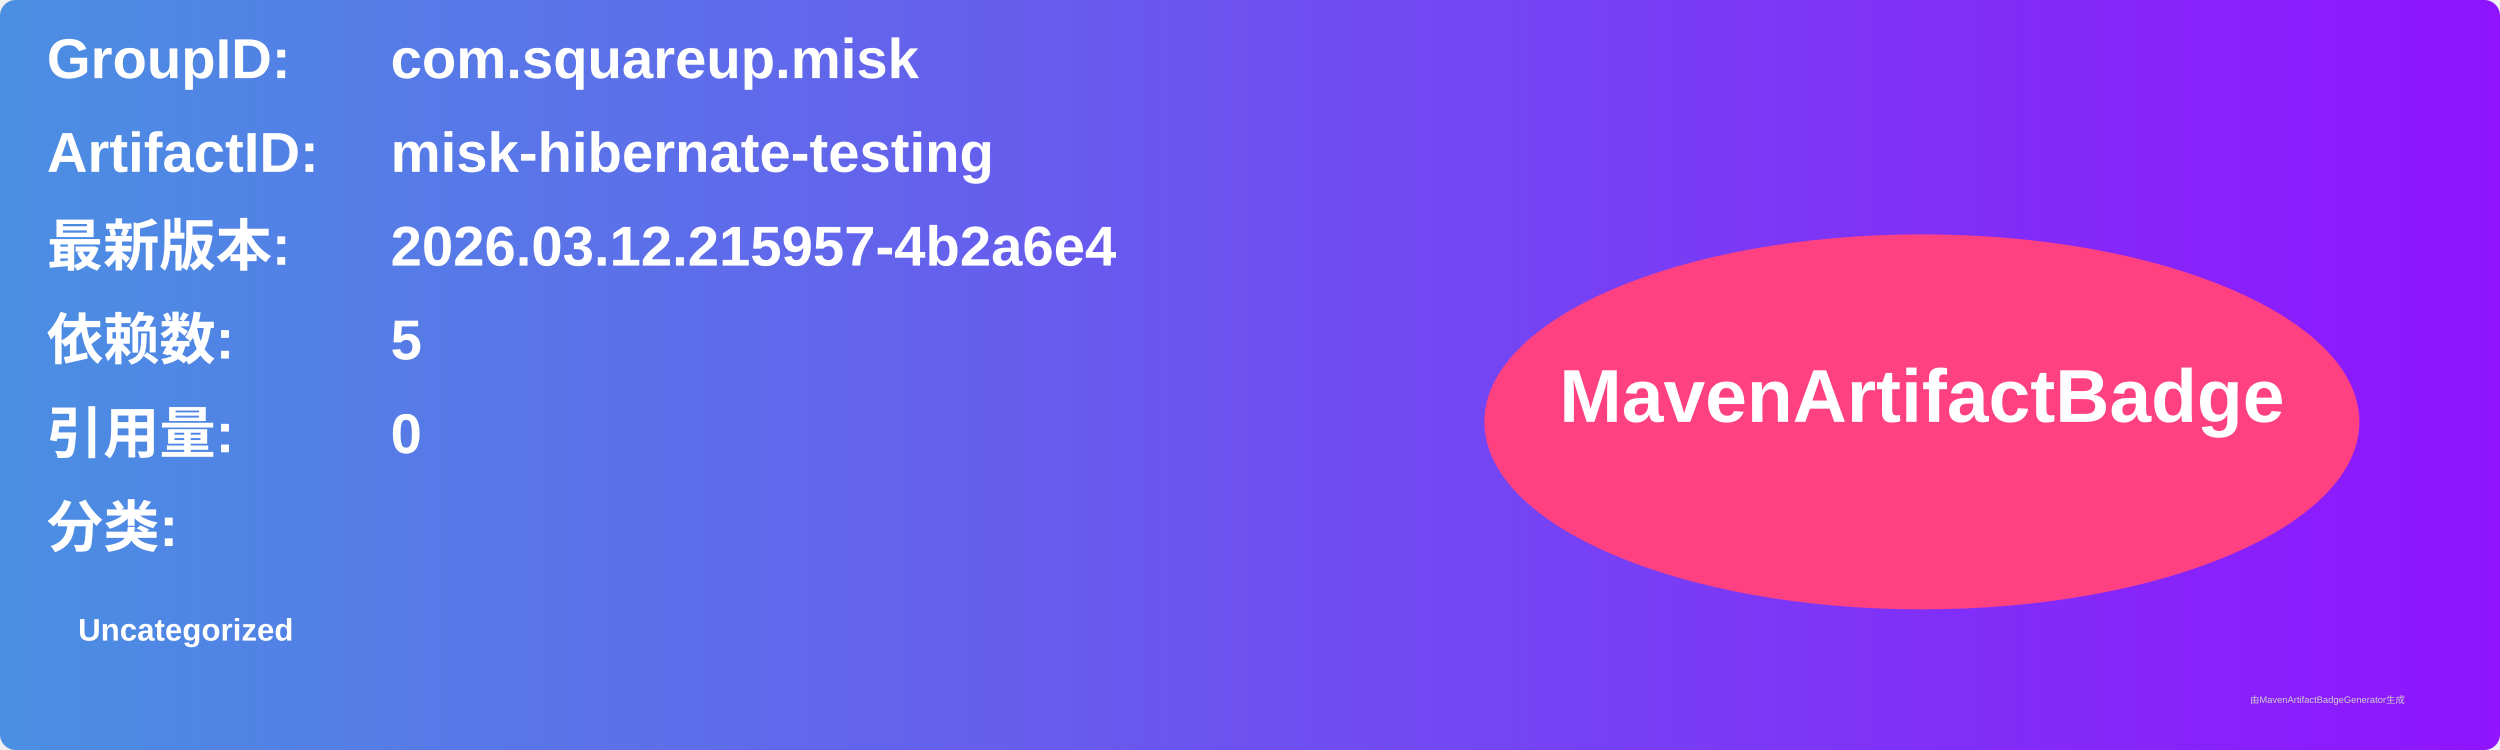
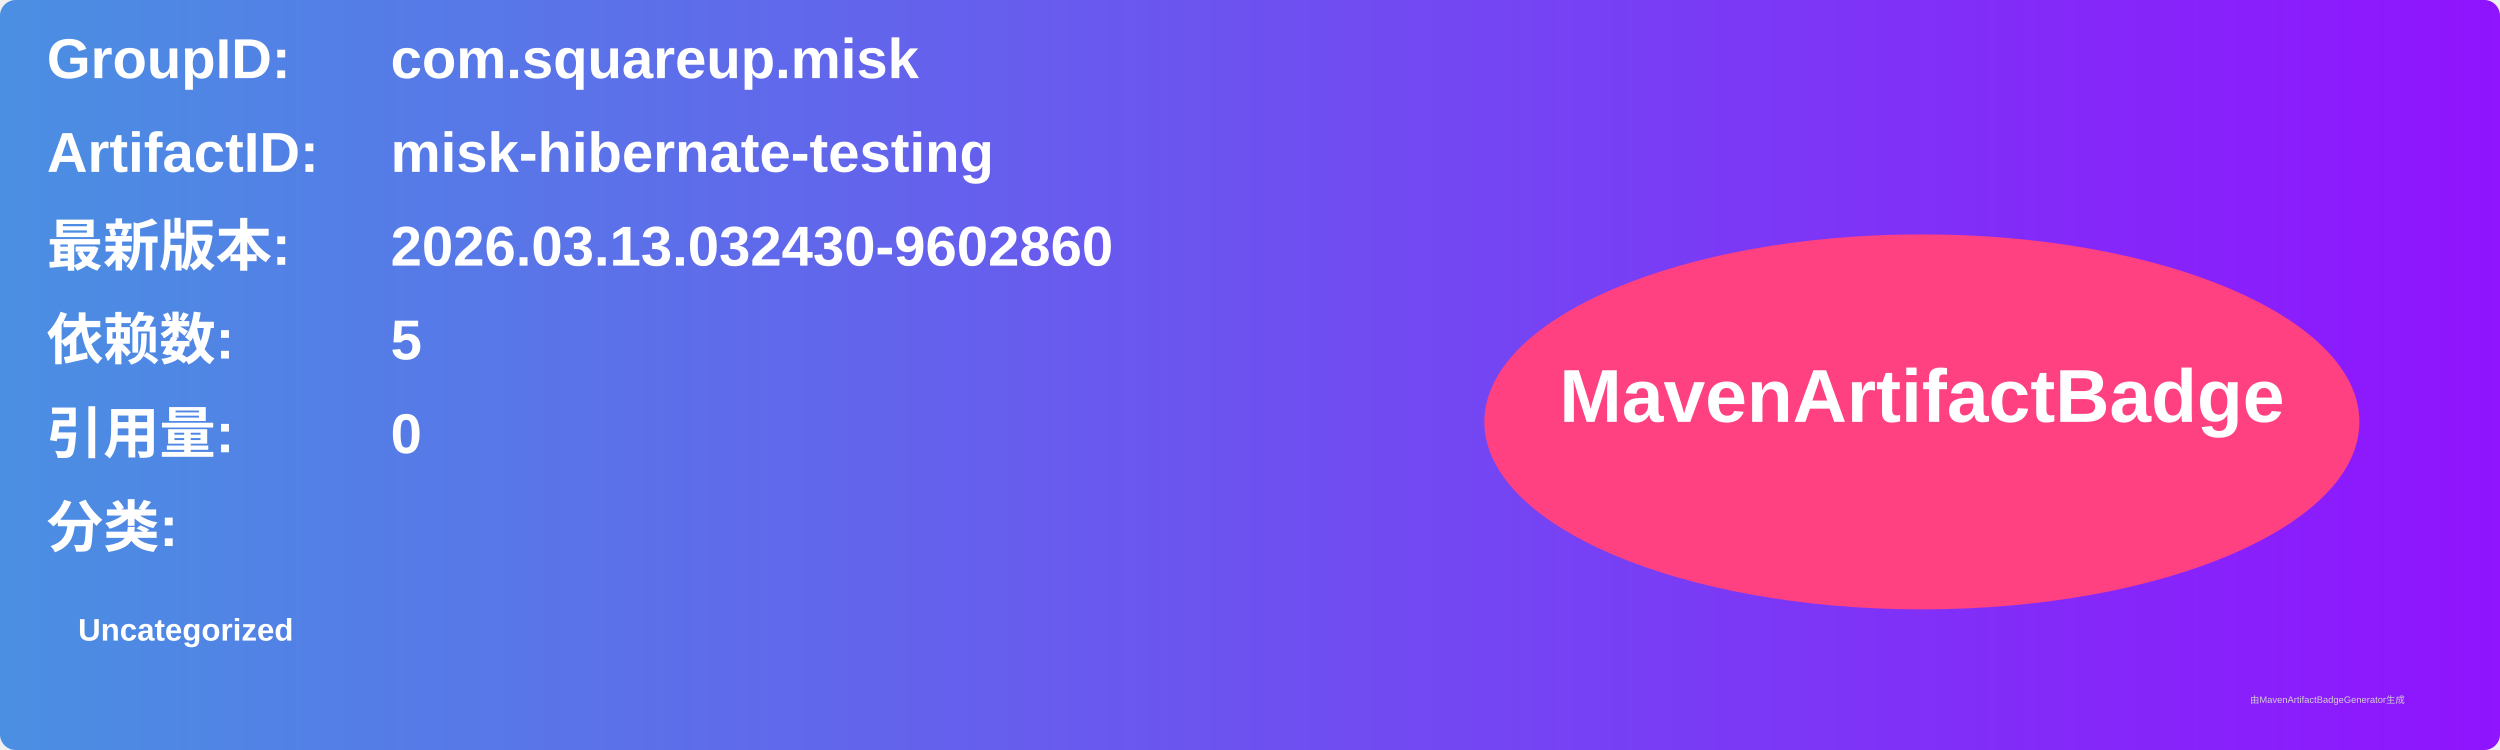
<svg xmlns="http://www.w3.org/2000/svg" width="800" height="240" viewBox="0 0 800 240">
  <linearGradient id="grad" x1="0%" y1="0%" x2="100%" y2="0%">
    <stop offset="0%" stop-color="#4a90e2" />
    <stop offset="100%" stop-color="#9013fe" />
  </linearGradient>
  <rect width="100%" height="100%" rx="5" ry="5" fill="url(#grad)" />
  <g transform="translate(15, 15)">
    <text x="0" y="10" font-family="Arial" font-size="18" fill="white" font-weight="bold" width="260">GroupID:</text>
    <text x="110" y="10" font-family="Arial" font-size="18" fill="white" font-weight="bold" width="460">com.squareup.misk</text>
    <text x="0" y="40" font-family="Arial" font-size="18" fill="white" font-weight="bold" width="260">ArtifactID:</text>
    <text x="110" y="40" font-family="Arial" font-size="18" fill="white" font-weight="bold" width="460">misk-hibernate-testing</text>
    <text x="0" y="70" font-family="Arial" font-size="18" fill="white" font-weight="bold">最新版本:</text>
    <text x="110" y="70" font-family="Arial" font-size="18" fill="white" font-weight="bold">
-       <tspan font-weight="bold">2026.03.12.215957-4b2a6e4</tspan>
+       <tspan font-weight="bold">2026.03.13.032430-9602860</tspan>
    </text>
    <text x="0" y="100" font-family="Arial" font-size="18" fill="white" font-weight="bold">依赖数: </text>
    <text x="110" y="100" font-family="Arial" font-size="18" fill="white">
      <tspan font-weight="bold">5</tspan>
    </text>
    <text x="0" y="130" font-family="Arial" font-size="18" fill="white" font-weight="bold">引用量: </text>
    <text x="110" y="130" font-family="Arial" font-size="18" fill="white">
      <tspan font-weight="bold">0</tspan>
    </text>
    <text x="0" y="160" font-family="Arial" font-size="18" fill="white" font-weight="bold">分类:</text>
    <text x="10" y="190" font-family="Arial" font-size="10" fill="white">
      <tspan font-weight="bold">Uncategorized</tspan>
    </text>
    <ellipse cx="600" cy="120" rx="140" ry="60" fill="#ff4081" />
    <text x="600" y="120" text-anchor="middle" font-family="Arial" font-size="24" fill="white" font-weight="bold">MavenArtifactBadge</text>
  </g>
  <text x="720" y="225" font-family="Arial" font-size="3" fill="#d0d0d0">由MavenArtifactBadgeGenerator生成</text>
</svg>
